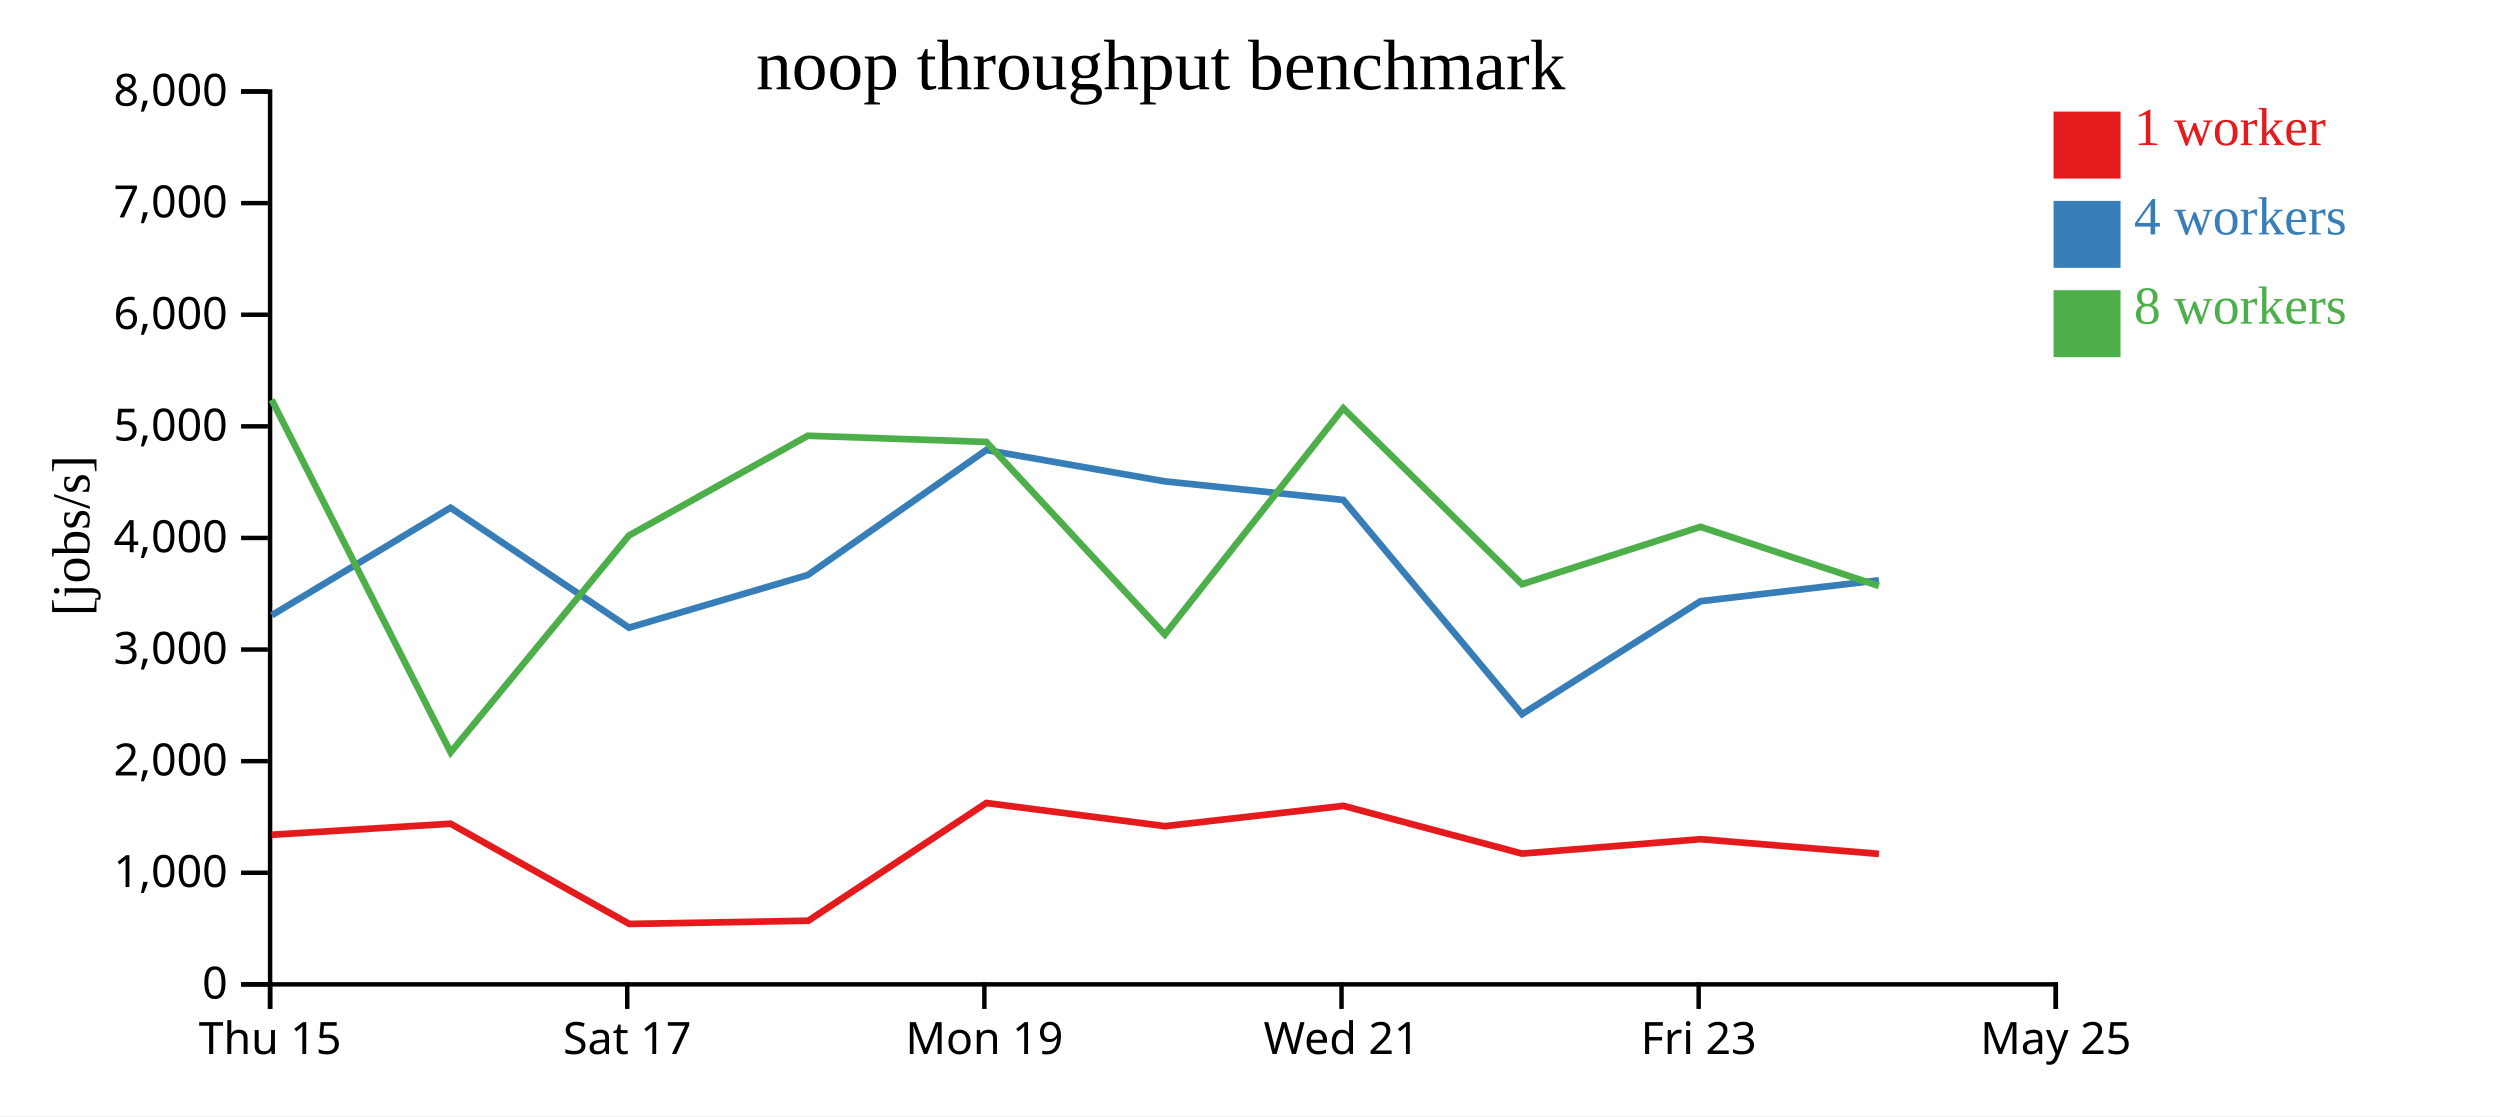
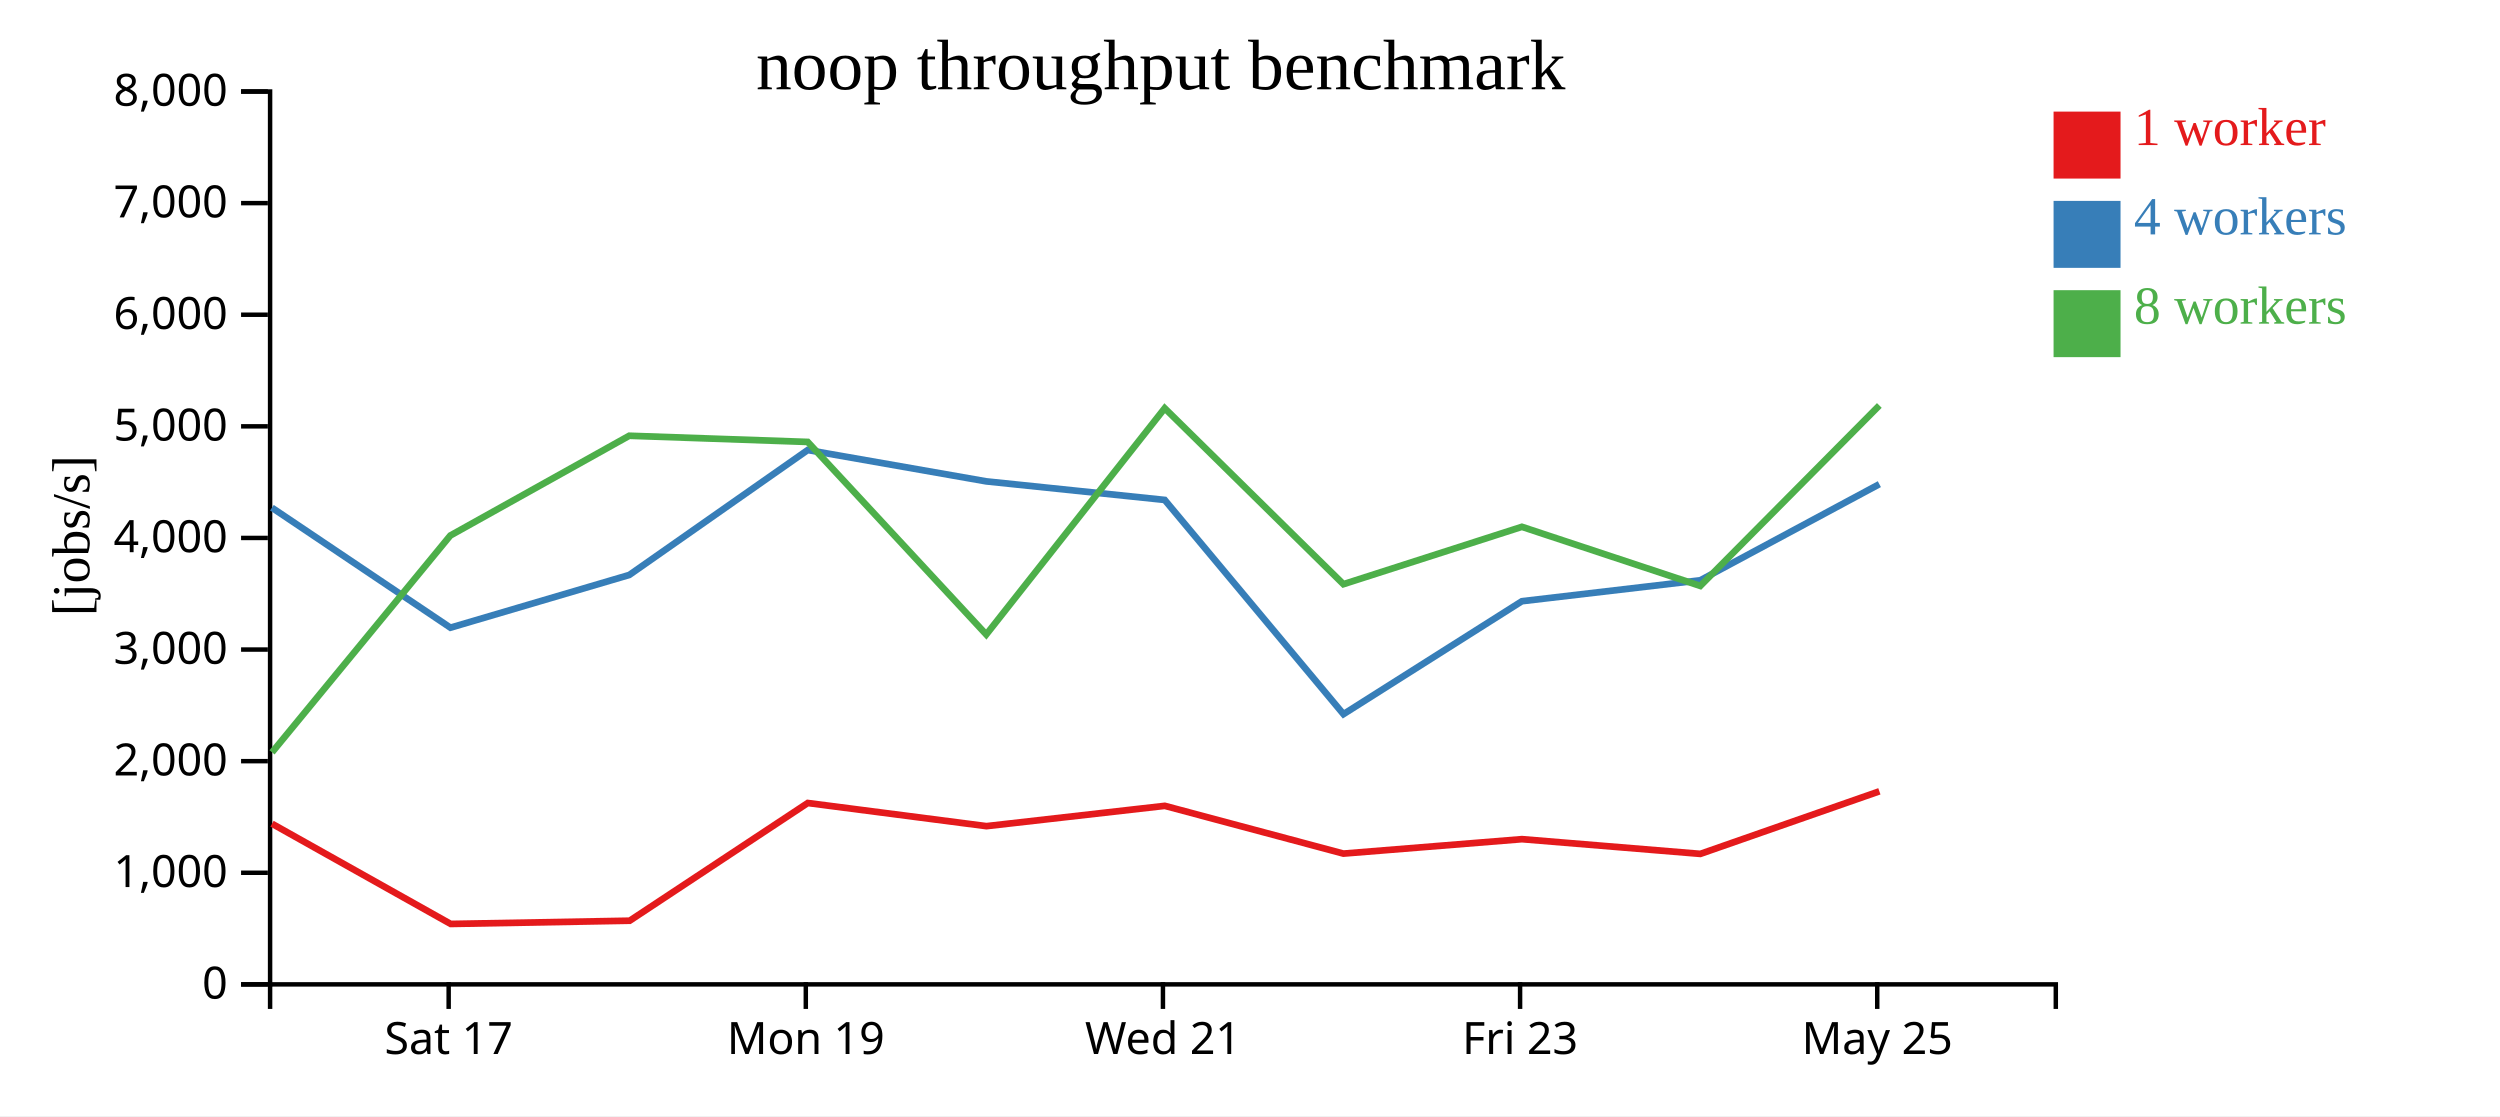
<svg xmlns="http://www.w3.org/2000/svg" width="560" height="250">
  <rect width="100%" height="100%" fill="white" />
  <g transform="translate(60,20)">
    <g transform="translate(0,200)" fill="none" font-size="10" font-family="sans-serif" text-anchor="middle">
      <path class="domain" stroke="currentColor" d="M0.5,6V0.5H400.5V6" />
-       <g class="tick" opacity="1" transform="translate(0.5,0)">
-         <line stroke="currentColor" y2="6" />
-         <text fill="currentColor" y="9" dy="0.71em">Thu 15</text>
-       </g>
-       <g class="tick" opacity="1" transform="translate(80.5,0)">
+       <g class="tick" opacity="1" transform="translate(40.5,0)">
        <line stroke="currentColor" y2="6" />
        <text fill="currentColor" y="9" dy="0.71em">Sat 17</text>
      </g>
-       <g class="tick" opacity="1" transform="translate(160.5,0)">
+       <g class="tick" opacity="1" transform="translate(120.5,0)">
        <line stroke="currentColor" y2="6" />
        <text fill="currentColor" y="9" dy="0.71em">Mon 19</text>
      </g>
-       <g class="tick" opacity="1" transform="translate(240.5,0)">
+       <g class="tick" opacity="1" transform="translate(200.5,0)">
        <line stroke="currentColor" y2="6" />
        <text fill="currentColor" y="9" dy="0.71em">Wed 21</text>
      </g>
-       <g class="tick" opacity="1" transform="translate(320.5,0)">
+       <g class="tick" opacity="1" transform="translate(280.5,0)">
        <line stroke="currentColor" y2="6" />
        <text fill="currentColor" y="9" dy="0.71em">Fri 23</text>
      </g>
-       <g class="tick" opacity="1" transform="translate(400.5,0)">
+       <g class="tick" opacity="1" transform="translate(360.5,0)">
        <line stroke="currentColor" y2="6" />
        <text fill="currentColor" y="9" dy="0.71em">May 25</text>
      </g>
    </g>
    <g fill="none" font-size="10" font-family="sans-serif" text-anchor="end">
      <path class="domain" stroke="currentColor" d="M-6,200.5H0.5V0.5H-6" />
      <g class="tick" opacity="1" transform="translate(0,200.5)">
        <line stroke="currentColor" x2="-6" />
        <text fill="currentColor" x="-9" dy="0.32em">0</text>
      </g>
      <g class="tick" opacity="1" transform="translate(0,175.5)">
        <line stroke="currentColor" x2="-6" />
        <text fill="currentColor" x="-9" dy="0.32em">1,000</text>
      </g>
      <g class="tick" opacity="1" transform="translate(0,150.5)">
        <line stroke="currentColor" x2="-6" />
        <text fill="currentColor" x="-9" dy="0.32em">2,000</text>
      </g>
      <g class="tick" opacity="1" transform="translate(0,125.5)">
        <line stroke="currentColor" x2="-6" />
        <text fill="currentColor" x="-9" dy="0.32em">3,000</text>
      </g>
      <g class="tick" opacity="1" transform="translate(0,100.5)">
        <line stroke="currentColor" x2="-6" />
        <text fill="currentColor" x="-9" dy="0.32em">4,000</text>
      </g>
      <g class="tick" opacity="1" transform="translate(0,75.5)">
        <line stroke="currentColor" x2="-6" />
        <text fill="currentColor" x="-9" dy="0.32em">5,000</text>
      </g>
      <g class="tick" opacity="1" transform="translate(0,50.5)">
        <line stroke="currentColor" x2="-6" />
        <text fill="currentColor" x="-9" dy="0.32em">6,000</text>
      </g>
      <g class="tick" opacity="1" transform="translate(0,25.5)">
        <line stroke="currentColor" x2="-6" />
        <text fill="currentColor" x="-9" dy="0.32em">7,000</text>
      </g>
      <g class="tick" opacity="1" transform="translate(0,0.5)">
        <line stroke="currentColor" x2="-6" />
        <text fill="currentColor" x="-9" dy="0.32em">8,000</text>
      </g>
    </g>
    <text text-anchor="middle" style="font-size: 12px" transform="rotate(-90)" y="-40" x="-100">[jobs/s]</text>
    <text text-anchor="middle" style="font-size: 16px" y="0" x="200">noop throughput benchmark</text>
-     <path class="line" fill="none" stroke="#e41a1c" stroke-width="1.5" d="M0.871,166.98L40.93,164.516L80.957,186.963L121.053,186.239L160.939,159.873L200.96,165.057L240.911,160.512L280.923,171.207L320.916,167.974L360.88,171.27" />
-     <path class="line" fill="none" stroke="#377eb8" stroke-width="1.5" d="M0.873,117.818L40.912,93.728L80.896,120.599L120.968,108.786L160.928,80.809L200.908,87.825L240.894,91.986L280.938,139.967L320.911,114.671L360.866,109.984" />
-     <path class="line" fill="none" stroke="#4daf4a" stroke-width="1.5" d="M0.852,69.55L40.935,148.524L80.871,99.96L120.951,77.609L160.929,78.995L200.92,122.13L240.893,71.446L280.926,110.857L320.904,98.01L360.865,111.245" />
+     <path class="line" fill="none" stroke="#e41a1c" stroke-width="1.5" d="M0.93,164.516L40.957,186.963L81.053,186.239L120.939,159.873L160.96,165.057L200.911,160.512L240.923,171.207L280.916,167.974L320.88,171.27L360.979,157.256" />
+     <path class="line" fill="none" stroke="#377eb8" stroke-width="1.5" d="M0.912,93.728L40.896,120.599L80.968,108.786L120.928,80.809L160.908,87.825L200.894,91.986L240.938,139.967L280.911,114.671L320.866,109.984L360.976,88.45" />
+     <path class="line" fill="none" stroke="#4daf4a" stroke-width="1.5" d="M0.935,148.524L40.871,99.96L80.951,77.609L120.929,78.995L160.92,122.13L200.893,71.446L240.926,110.857L280.904,98.01L320.865,111.245L360.971,70.823" />
    <rect class="dot" x="400" y="5" width="15" height="15" style="fill: #e41a1c;" />
    <rect class="dot" x="400" y="25" width="15" height="15" style="fill: #377eb8;" />
    <rect class="dot" x="400" y="45" width="15" height="15" style="fill: #4daf4a;" />
    <text class="label" x="418" y="12.5" style="fill: #e41a1c; alignment-baseline: middle;" text-anchor="left">1 worker</text>
    <text class="label" x="418" y="32.5" style="fill: #377eb8; alignment-baseline: middle;" text-anchor="left">4 workers</text>
    <text class="label" x="418" y="52.5" style="fill: #4daf4a; alignment-baseline: middle;" text-anchor="left">8 workers</text>
  </g>
</svg>
